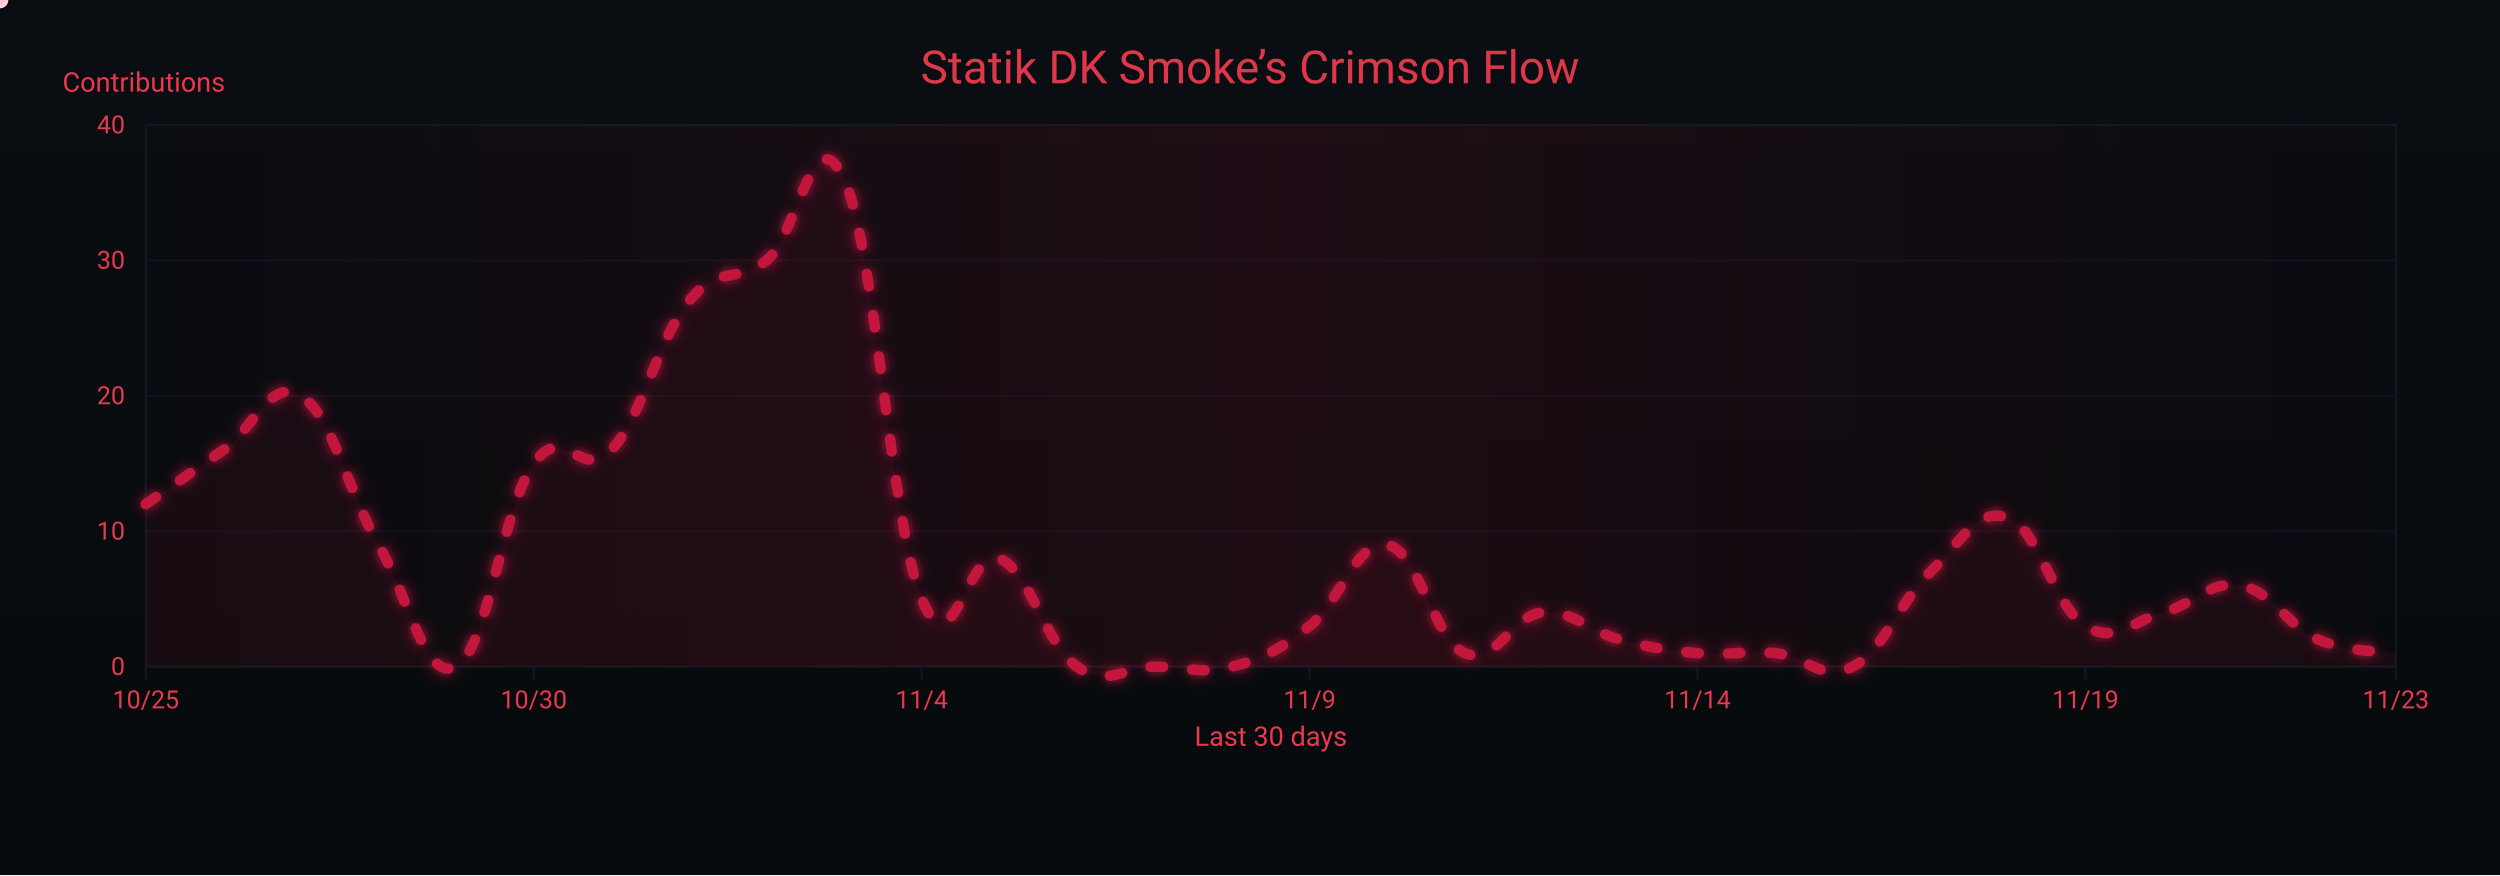
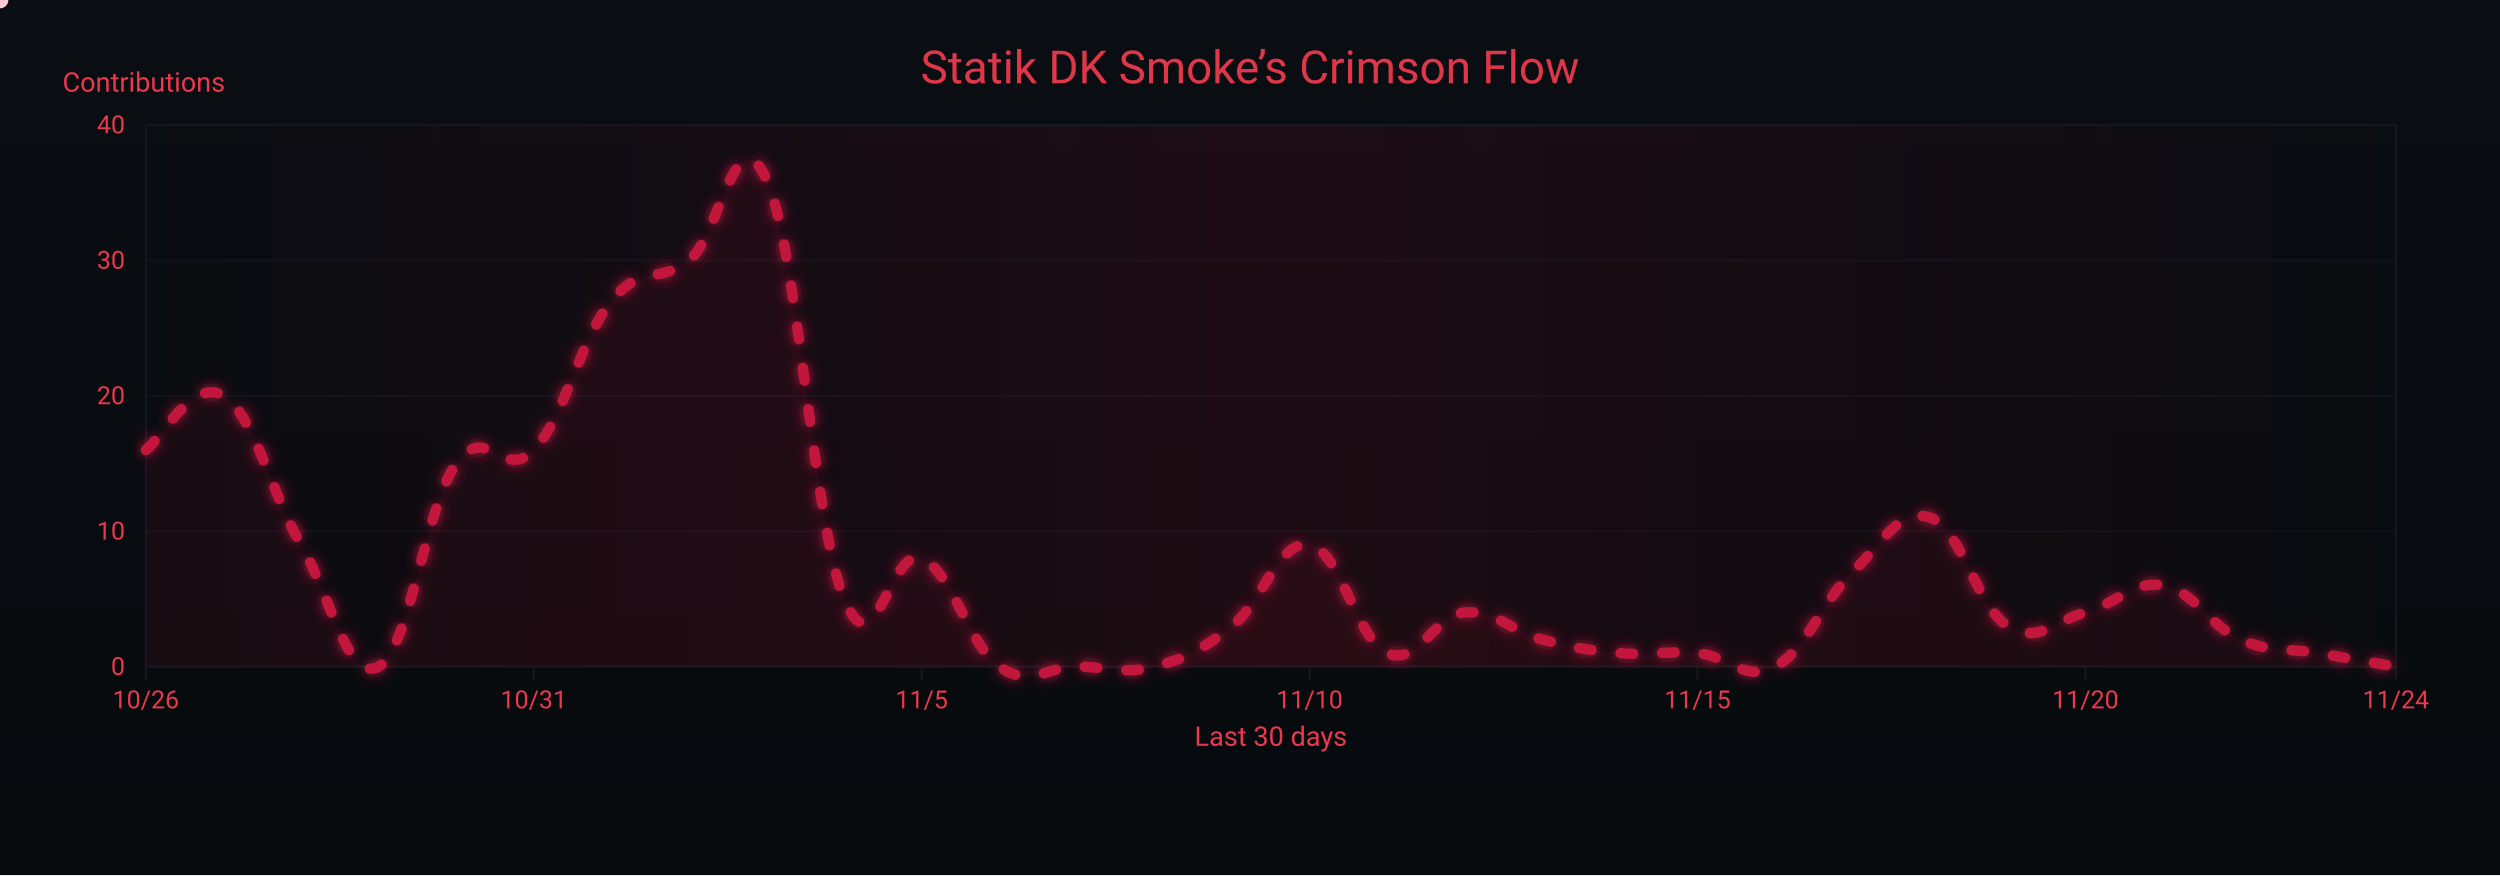
<svg xmlns="http://www.w3.org/2000/svg" width="1200" height="420" viewBox="0 0 1200 420" role="img" aria-label="Crimson Flow Graph">
  <defs>
    <linearGradient id="bgGrad" x1="0" y1="0" x2="0" y2="1">
      <stop offset="0%" stop-color="#0a0d12" />
      <stop offset="100%" stop-color="#070a0d" />
    </linearGradient>
    <filter id="glow">
      <feGaussianBlur stdDeviation="3" result="b1" />
      <feMerge>
        <feMergeNode in="b1" />
        <feMergeNode in="SourceGraphic" />
      </feMerge>
    </filter>
    <linearGradient id="sheen" x1="0" y1="0" x2="1" y2="0">
      <stop offset="0%" stop-color="#9b0e2a" stop-opacity="0" />
      <stop offset="50%" stop-color="#9b0e2a" stop-opacity=".14" />
      <stop offset="100%" stop-color="#9b0e2a" stop-opacity="0" />
      <animateTransform attributeName="gradientTransform" type="translate" from="-1 0" to="1 0" dur="9s" repeatCount="indefinite" />
    </linearGradient>
  </defs>
  <rect width="1200" height="420" fill="url(#bgGrad)" />
  <rect x="70" y="60" width="1080" height="260" fill="none" stroke="#121821" stroke-width="1" />
  <g font-family="ui-sans-serif,system-ui,-apple-system,Segoe UI,Roboto,Ubuntu,Arial" font-size="12">
    <path d="M70,320.0 H1150" stroke="#121821" stroke-width="1" opacity="0.6" />
    <text x="60" y="324.0" text-anchor="end" fill="#ea384c">0</text>
    <path d="M70,255.0 H1150" stroke="#121821" stroke-width="1" opacity="0.6" />
    <text x="60" y="259.0" text-anchor="end" fill="#ea384c">10</text>
    <path d="M70,190.0 H1150" stroke="#121821" stroke-width="1" opacity="0.6" />
    <text x="60" y="194.0" text-anchor="end" fill="#ea384c">20</text>
    <path d="M70,125.0 H1150" stroke="#121821" stroke-width="1" opacity="0.6" />
    <text x="60" y="129.0" text-anchor="end" fill="#ea384c">30</text>
    <path d="M70,60.0 H1150" stroke="#121821" stroke-width="1" opacity="0.6" />
    <text x="60" y="64.0" text-anchor="end" fill="#ea384c">40</text>
    <text x="30" y="44" fill="#ea384c" font-size="13">Contributions</text>
  </g>
  <g font-family="ui-sans-serif,system-ui,-apple-system,Segoe UI,Roboto,Ubuntu,Arial" font-size="12">
    <path d="M70.0,320 V326" stroke="#121821" stroke-width="1" />
-     <text x="70.0" y="340" text-anchor="middle" fill="#ea384c">10/25</text>
+     <text x="70.0" y="340" text-anchor="middle" fill="#ea384c">10/26</text>
    <path d="M256.2,320 V326" stroke="#121821" stroke-width="1" />
-     <text x="256.2" y="340" text-anchor="middle" fill="#ea384c">10/30</text>
+     <text x="256.2" y="340" text-anchor="middle" fill="#ea384c">10/31</text>
    <path d="M442.4,320 V326" stroke="#121821" stroke-width="1" />
-     <text x="442.4" y="340" text-anchor="middle" fill="#ea384c">11/4</text>
+     <text x="442.4" y="340" text-anchor="middle" fill="#ea384c">11/5</text>
    <path d="M628.6,320 V326" stroke="#121821" stroke-width="1" />
-     <text x="628.6" y="340" text-anchor="middle" fill="#ea384c">11/9</text>
+     <text x="628.6" y="340" text-anchor="middle" fill="#ea384c">11/10</text>
    <path d="M814.8,320 V326" stroke="#121821" stroke-width="1" />
-     <text x="814.8" y="340" text-anchor="middle" fill="#ea384c">11/14</text>
+     <text x="814.8" y="340" text-anchor="middle" fill="#ea384c">11/15</text>
    <path d="M1001.0,320 V326" stroke="#121821" stroke-width="1" />
-     <text x="1001.0" y="340" text-anchor="middle" fill="#ea384c">11/19</text>
+     <text x="1001.0" y="340" text-anchor="middle" fill="#ea384c">11/20</text>
    <path d="M1150.0,320 V326" stroke="#121821" stroke-width="1" />
-     <text x="1150.0" y="340" text-anchor="middle" fill="#ea384c">11/23</text>
+     <text x="1150.0" y="340" text-anchor="middle" fill="#ea384c">11/24</text>
    <text x="610" y="358" text-anchor="middle" fill="#ea384c" font-size="13">Last 30 days</text>
  </g>
  <rect x="70" y="60" width="1080" height="260" fill="url(#sheen)" />
  <text x="600" y="40" text-anchor="middle" font-family="ui-sans-serif,system-ui,-apple-system,Segoe UI,Roboto,Ubuntu,Arial" font-size="22" fill="#ea384c" opacity=".95">Statik DK Smoke’s Crimson Flow</text>
-   <path d="M70.0,242.0 C77.4,236.8 92.3,226.4 107.2,216.0 C122.1,205.6 129.6,180.9 144.5,190.0 C159.4,199.1 166.8,235.5 181.7,261.5 C196.6,287.5 204.1,327.8 219.0,320.0 C233.9,312.2 241.3,243.3 256.2,222.5 C271.1,201.7 278.6,231.6 293.4,216.0 C308.3,200.4 315.8,162.7 330.7,144.5 C345.6,126.3 353.0,136.7 367.9,125.0 C382.8,113.3 390.3,53.5 405.2,86.0 C420.1,118.5 427.5,251.1 442.4,287.5 C457.3,323.9 464.8,261.5 479.7,268.0 C494.6,274.5 502.0,309.6 516.9,320.0 C531.8,330.4 539.2,320.0 554.1,320.0 C569.0,320.0 576.5,323.9 591.4,320.0 C606.3,316.1 613.7,312.2 628.6,300.5 C643.5,288.8 651.0,258.9 665.9,261.5 C680.8,264.1 688.2,307.0 703.1,313.5 C718.0,320.0 725.4,295.3 740.3,294.0 C755.2,292.7 762.7,303.1 777.6,307.0 C792.5,310.9 799.9,312.2 814.8,313.5 C829.7,314.8 837.2,312.2 852.1,313.5 C867.0,314.8 874.4,327.8 889.3,320.0 C904.2,312.2 911.7,288.8 926.6,274.5 C941.4,260.2 948.9,243.3 963.8,248.5 C978.7,253.7 986.1,291.4 1001.0,300.5 C1015.9,309.6 1023.4,297.9 1038.3,294.0 C1053.2,290.1 1060.6,278.4 1075.5,281.0 C1090.4,283.6 1097.9,300.5 1112.8,307.0 C1127.7,313.5 1142.6,312.2 1150.0,313.5 L 1150,320 L 70,320 Z" fill="#7a0f26" opacity=".13">
+   <path d="M70.0,216.0 C77.4,210.8 92.3,180.9 107.2,190.0 C122.1,199.1 129.6,235.5 144.5,261.5 C159.4,287.5 166.8,327.8 181.7,320.0 C196.6,312.2 204.1,243.3 219.0,222.5 C233.9,201.7 241.3,231.6 256.2,216.0 C271.1,200.4 278.6,162.7 293.4,144.5 C308.3,126.3 315.8,136.7 330.7,125.0 C345.6,113.3 353.0,53.5 367.9,86.0 C382.8,118.5 390.3,251.1 405.2,287.5 C420.1,323.9 427.5,261.5 442.4,268.0 C457.3,274.5 464.8,309.6 479.7,320.0 C494.6,330.4 502.0,320.0 516.9,320.0 C531.8,320.0 539.2,323.9 554.1,320.0 C569.0,316.1 576.5,312.2 591.4,300.5 C606.3,288.8 613.7,258.9 628.6,261.5 C643.5,264.1 651.0,307.0 665.9,313.5 C680.8,320.0 688.2,295.3 703.1,294.0 C718.0,292.7 725.4,303.1 740.3,307.0 C755.2,310.9 762.7,312.2 777.6,313.5 C792.5,314.8 799.9,312.2 814.8,313.5 C829.7,314.8 837.2,327.8 852.1,320.0 C867.0,312.2 874.4,288.8 889.3,274.5 C904.2,260.2 911.7,243.3 926.6,248.5 C941.4,253.7 948.9,291.4 963.8,300.5 C978.7,309.6 986.1,297.9 1001.0,294.0 C1015.9,290.1 1023.4,278.4 1038.3,281.0 C1053.2,283.6 1060.6,300.5 1075.5,307.0 C1090.4,313.5 1097.9,310.9 1112.8,313.5 C1127.7,316.1 1142.6,318.7 1150.0,320.0 L 1150,320 L 70,320 Z" fill="#7a0f26" opacity=".13">
    <animate attributeName="opacity" values=".10;.17;.10" dur="6s" repeatCount="indefinite" />
  </path>
-   <path id="curve" d="M70.0,242.0 C77.4,236.8 92.3,226.4 107.2,216.0 C122.1,205.6 129.6,180.9 144.5,190.0 C159.4,199.1 166.8,235.5 181.7,261.5 C196.6,287.5 204.1,327.8 219.0,320.0 C233.9,312.2 241.3,243.3 256.2,222.5 C271.1,201.7 278.6,231.6 293.4,216.0 C308.3,200.4 315.8,162.7 330.7,144.5 C345.6,126.3 353.0,136.7 367.9,125.0 C382.8,113.3 390.3,53.5 405.2,86.0 C420.1,118.5 427.5,251.1 442.4,287.5 C457.3,323.9 464.8,261.5 479.7,268.0 C494.6,274.5 502.0,309.6 516.9,320.0 C531.8,330.4 539.2,320.0 554.1,320.0 C569.0,320.0 576.5,323.9 591.4,320.0 C606.3,316.1 613.7,312.2 628.6,300.5 C643.5,288.8 651.0,258.9 665.9,261.5 C680.8,264.1 688.2,307.0 703.1,313.5 C718.0,320.0 725.4,295.3 740.3,294.0 C755.2,292.7 762.7,303.1 777.6,307.0 C792.5,310.9 799.9,312.2 814.8,313.5 C829.7,314.8 837.2,312.2 852.1,313.5 C867.0,314.8 874.4,327.8 889.3,320.0 C904.2,312.2 911.7,288.8 926.6,274.5 C941.4,260.2 948.9,243.3 963.8,248.5 C978.7,253.7 986.1,291.4 1001.0,300.5 C1015.9,309.6 1023.4,297.9 1038.3,294.0 C1053.2,290.1 1060.6,278.4 1075.5,281.0 C1090.4,283.6 1097.9,300.5 1112.8,307.0 C1127.7,313.5 1142.6,312.2 1150.0,313.5" fill="none" stroke="#c3193d" stroke-width="5" stroke-linecap="round" stroke-linejoin="round" stroke-dasharray="6 14" filter="url(#glow)">
+   <path id="curve" d="M70.0,216.0 C77.4,210.8 92.3,180.9 107.2,190.0 C122.1,199.1 129.6,235.5 144.5,261.5 C159.4,287.5 166.8,327.8 181.7,320.0 C196.6,312.2 204.1,243.3 219.0,222.5 C233.9,201.7 241.3,231.6 256.2,216.0 C271.1,200.4 278.6,162.7 293.4,144.5 C308.3,126.3 315.8,136.7 330.7,125.0 C345.6,113.3 353.0,53.5 367.9,86.0 C382.8,118.5 390.3,251.1 405.2,287.5 C420.1,323.9 427.5,261.5 442.4,268.0 C457.3,274.5 464.8,309.6 479.7,320.0 C494.6,330.4 502.0,320.0 516.9,320.0 C531.8,320.0 539.2,323.9 554.1,320.0 C569.0,316.1 576.5,312.2 591.4,300.5 C606.3,288.8 613.7,258.9 628.6,261.5 C643.5,264.1 651.0,307.0 665.9,313.5 C680.8,320.0 688.2,295.3 703.1,294.0 C718.0,292.7 725.4,303.1 740.3,307.0 C755.2,310.9 762.7,312.2 777.6,313.5 C792.5,314.8 799.9,312.2 814.8,313.5 C829.7,314.8 837.2,327.8 852.1,320.0 C867.0,312.2 874.4,288.8 889.3,274.5 C904.2,260.2 911.7,243.3 926.6,248.5 C941.4,253.7 948.9,291.4 963.8,300.5 C978.7,309.6 986.1,297.9 1001.0,294.0 C1015.9,290.1 1023.4,278.4 1038.3,281.0 C1053.2,283.6 1060.6,300.5 1075.5,307.0 C1090.4,313.5 1097.9,310.9 1112.8,313.5 C1127.7,316.1 1142.6,318.7 1150.0,320.0" fill="none" stroke="#c3193d" stroke-width="5" stroke-linecap="round" stroke-linejoin="round" stroke-dasharray="6 14" filter="url(#glow)">
    <animate attributeName="stroke-dashoffset" values="0;-220" dur="4.8s" repeatCount="indefinite" />
  </path>
  <g fill="#ffd1db">
    <circle r="4">
      <animateMotion dur="7s" rotate="auto" repeatCount="indefinite">
        <mpath href="#curve" />
      </animateMotion>
      <animate attributeName="opacity" values="1;.3;1" dur="2.2s" repeatCount="indefinite" />
    </circle>
    <circle r="3" fill="#ffffff">
      <animateMotion dur="8.2s" begin="1s" rotate="auto" repeatCount="indefinite">
        <mpath href="#curve" />
      </animateMotion>
      <animate attributeName="opacity" values=".7;.2;.7" dur="2.4s" repeatCount="indefinite" />
    </circle>
    <circle r="3" fill="#ffc7d3">
      <animateMotion dur="6s" begin="2s" rotate="auto" repeatCount="indefinite">
        <mpath href="#curve" />
      </animateMotion>
      <animate attributeName="opacity" values=".8;.3;.8" dur="2s" repeatCount="indefinite" />
    </circle>
  </g>
</svg>
